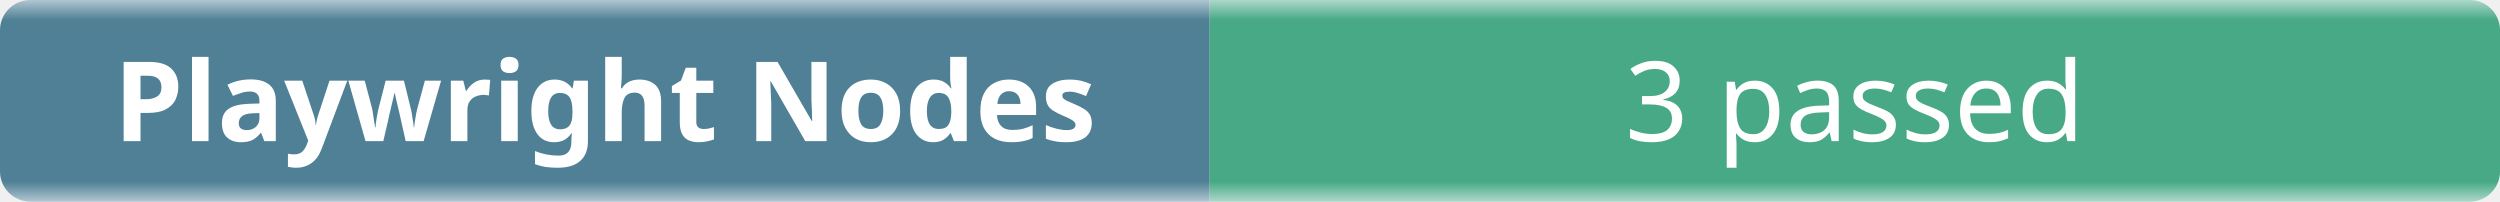
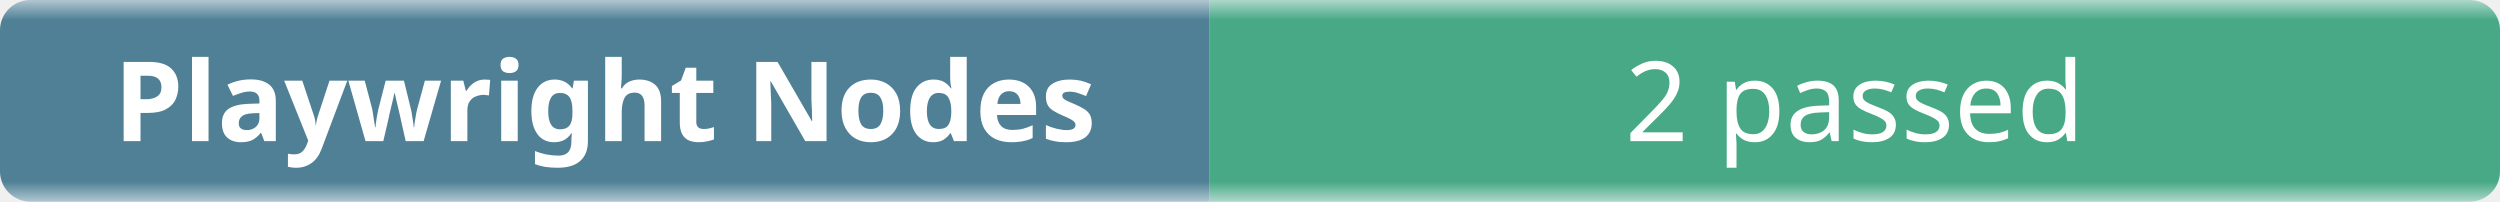
- <svg xmlns="http://www.w3.org/2000/svg" width="248" height="20" role="img" aria-label="Playwright Nodes: 3 passed">
+ <svg xmlns="http://www.w3.org/2000/svg" width="248" height="20" role="img" aria-label="Playwright Nodes: 2 passed">
  <linearGradient id="b" x2="0" y2="100%">
    <stop offset="0" stop-color="#f8fafc" stop-opacity=".7" />
    <stop offset=".1" stop-color="#eef2f7" stop-opacity=".3" />
    <stop offset=".9" stop-color="#eef2f7" stop-opacity=".3" />
    <stop offset="1" stop-color="#f8fafc" stop-opacity=".7" />
  </linearGradient>
  <mask id="m">
    <rect width="248" height="20" rx="3" fill="#fff" />
  </mask>
  <g mask="url(#m)">
    <rect width="120" height="20" fill="#0b4f6c" />
    <rect x="120" width="128" height="20" fill="#008a56" />
    <rect width="248" height="20" fill="url(#b)" />
  </g>
  <g fill="#fff" text-anchor="middle" font-family="ui-sans-serif,system-ui,sans-serif" font-size="11">
    <text x="60" y="14" font-weight="600">Playwright Nodes</text>
-     <text x="184" y="14">3 passed</text>
+     <text x="184" y="14">2 passed</text>
  </g>
</svg>
